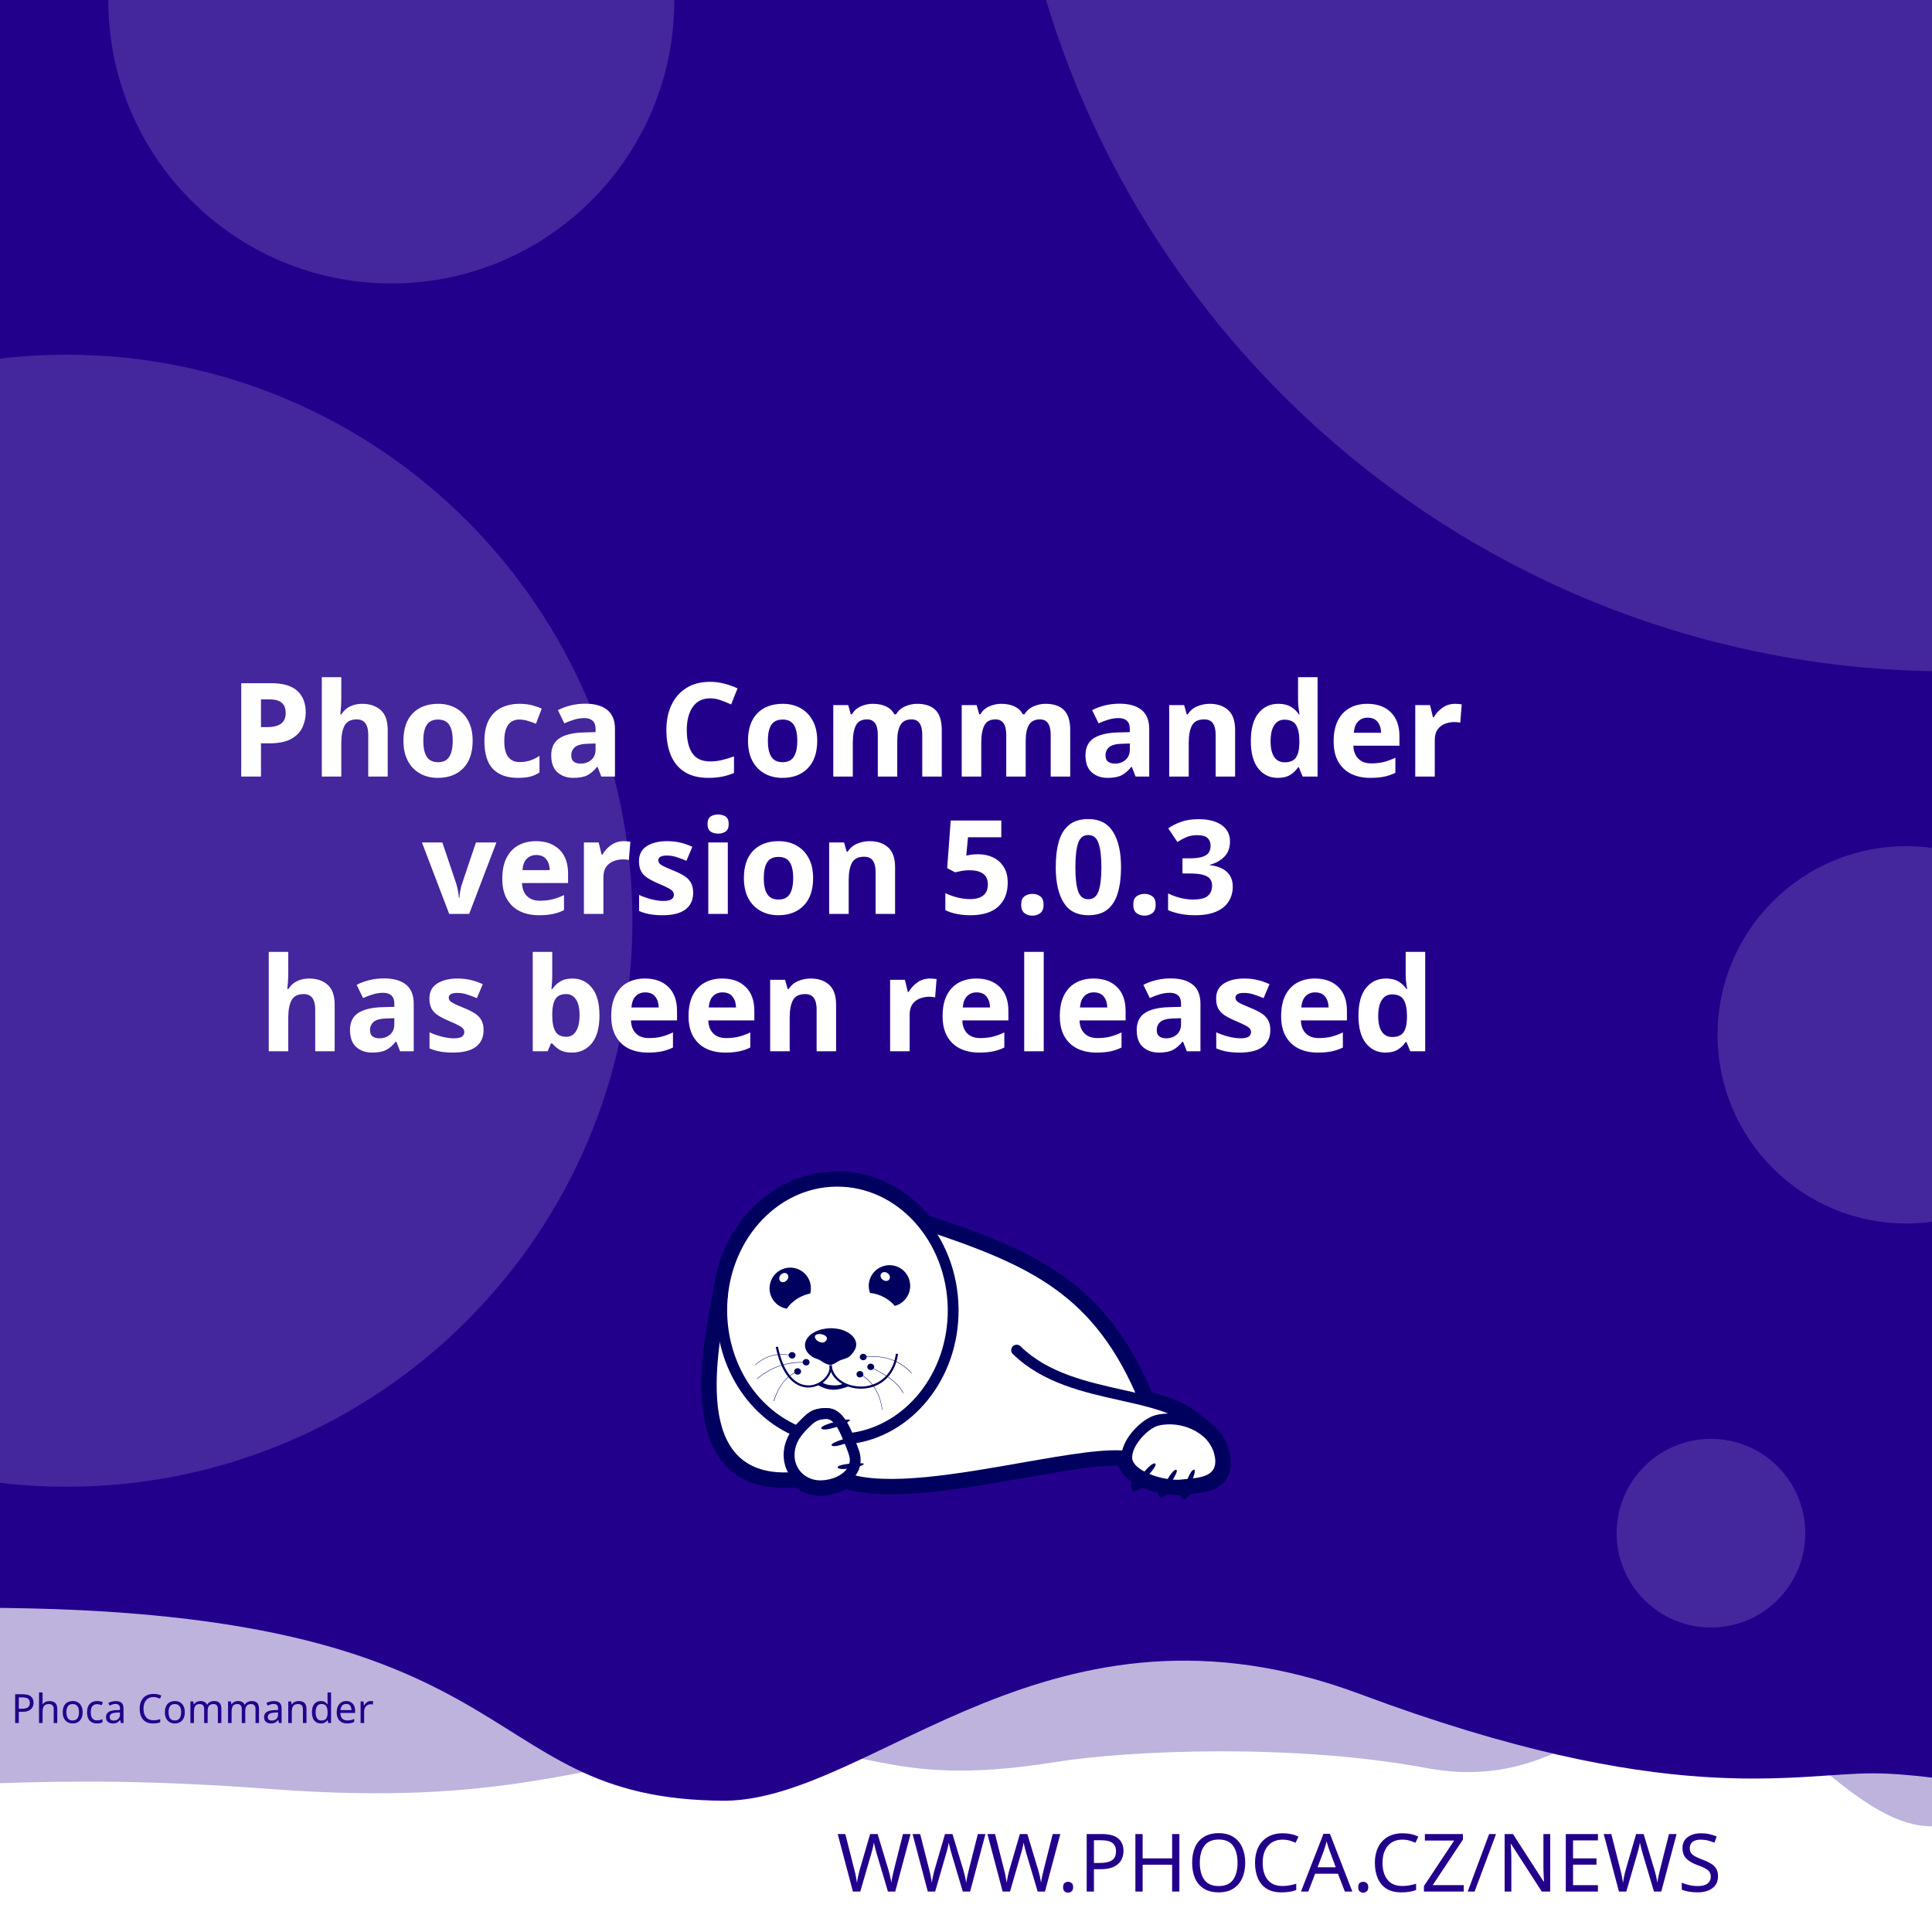
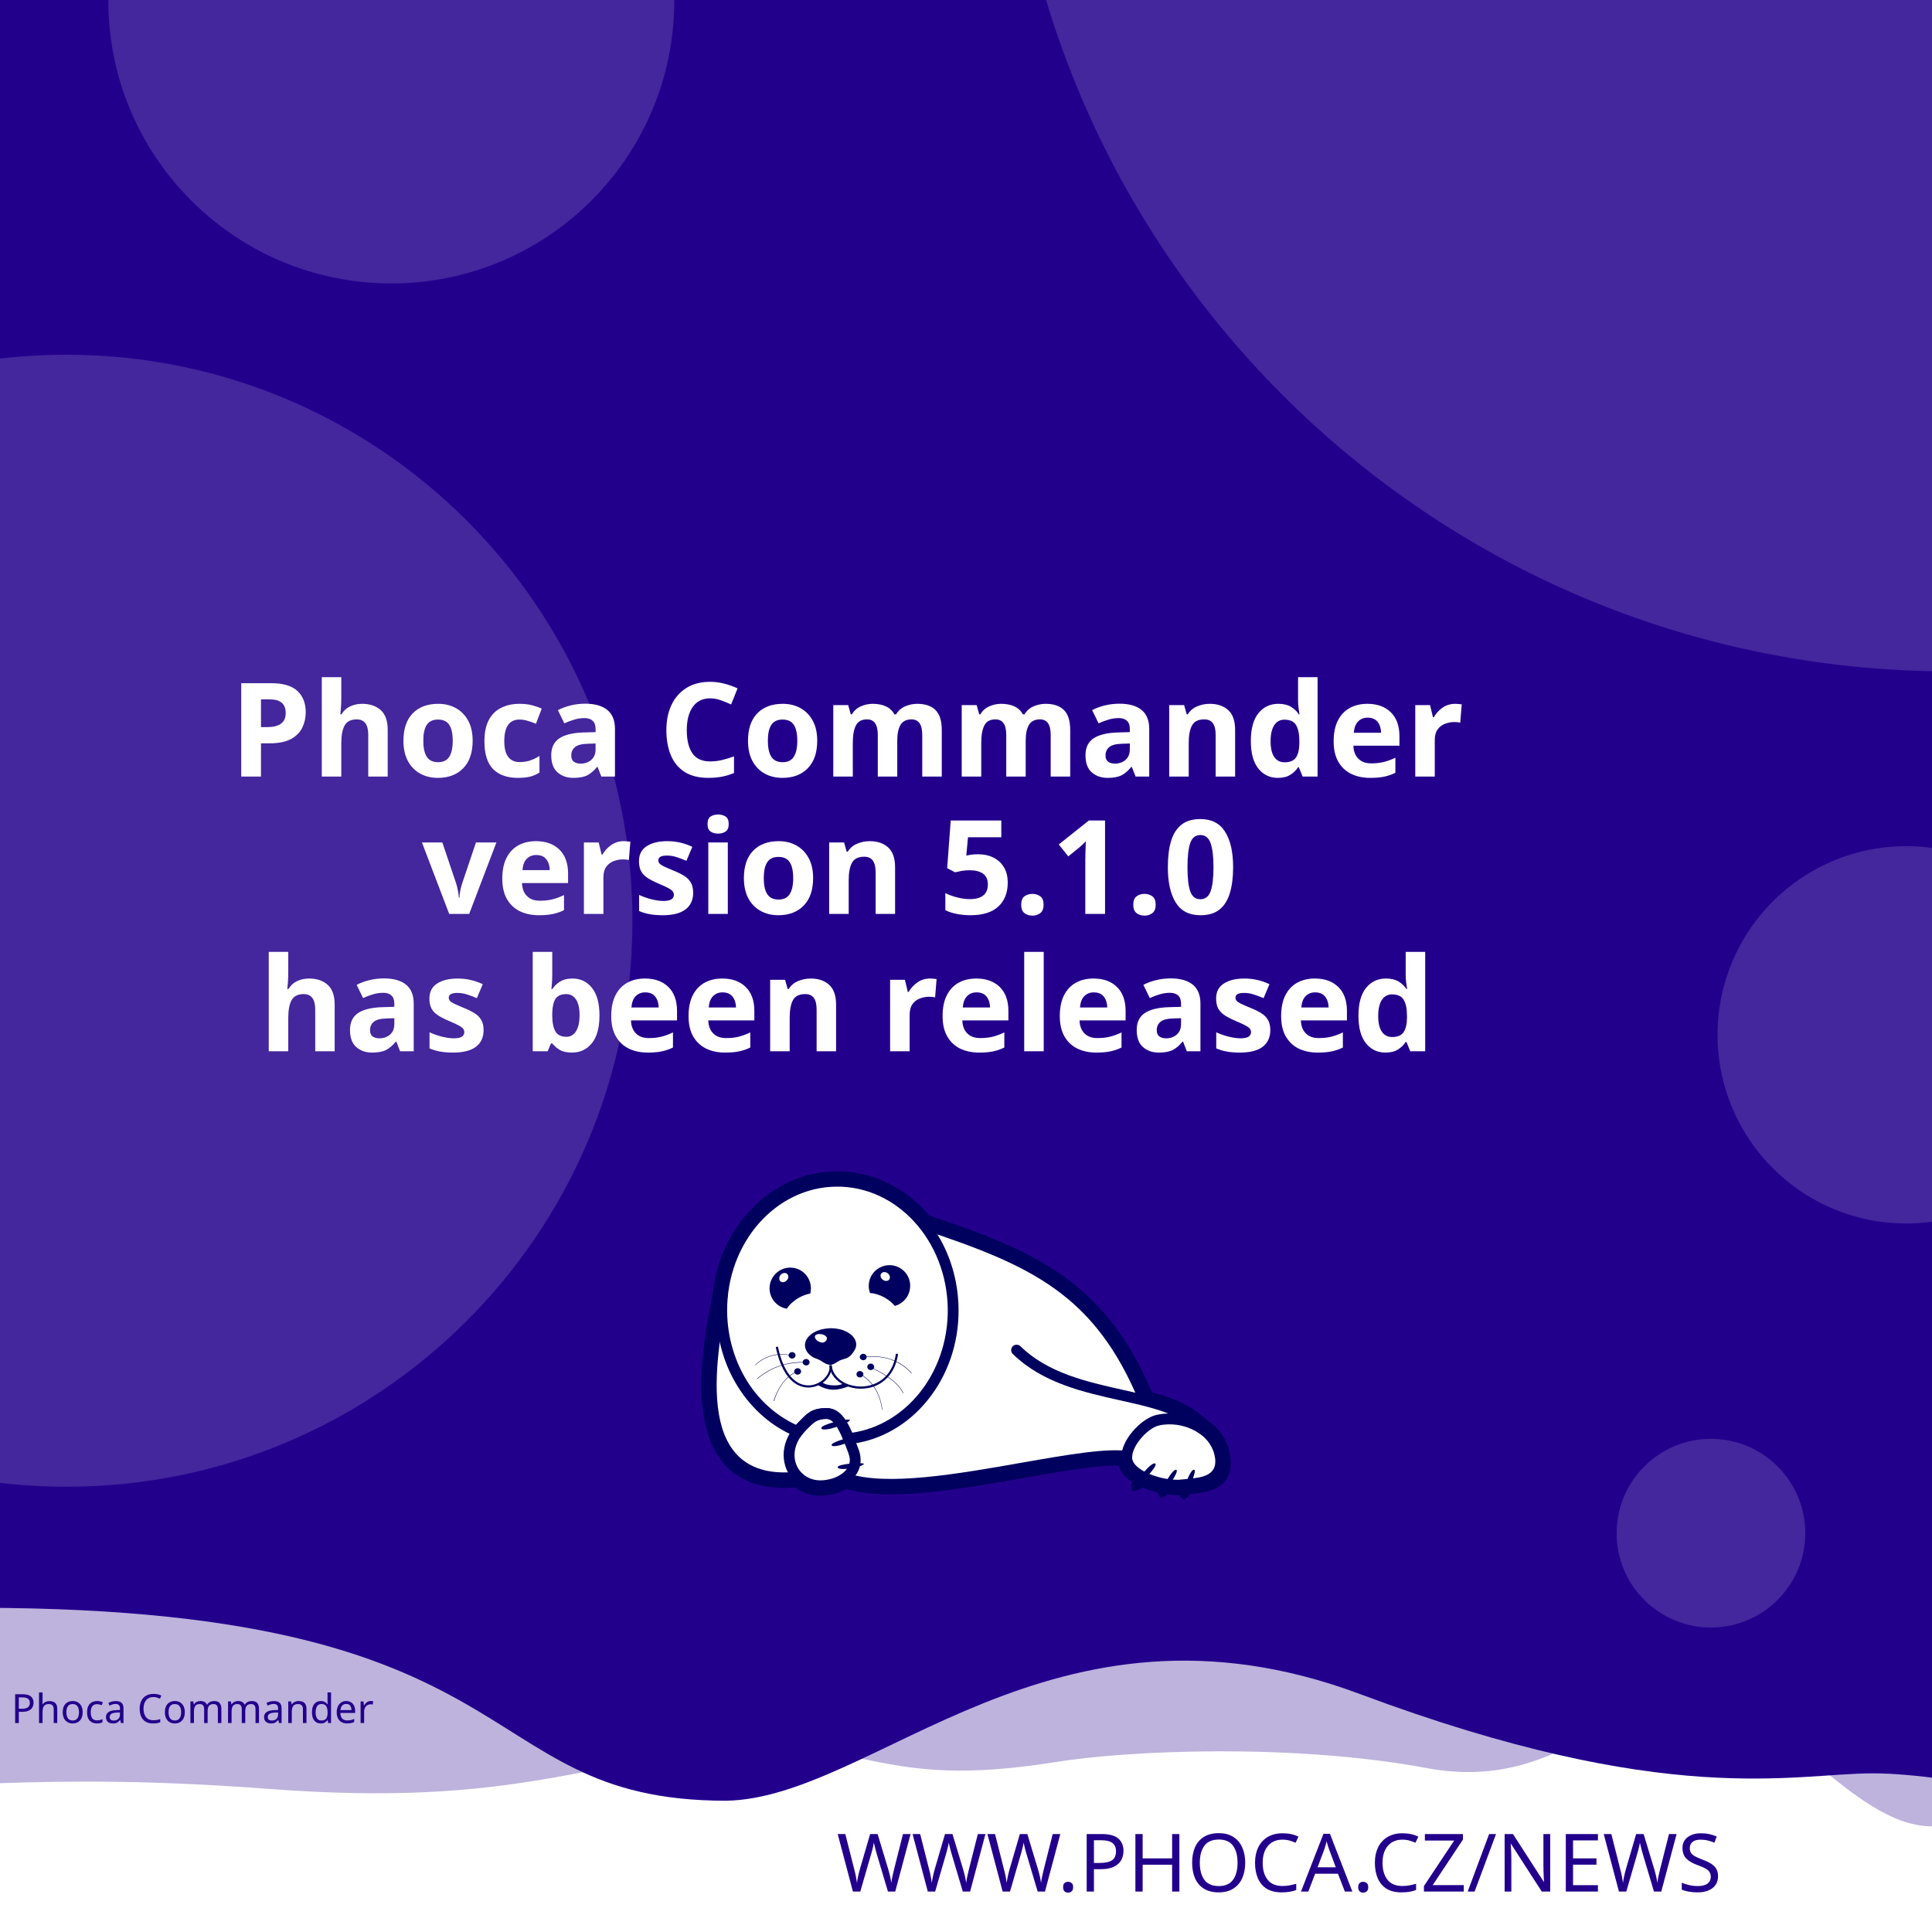
<svg xmlns="http://www.w3.org/2000/svg" width="512" height="512" viewBox="0 0 512 512" version="1.1" id="svg5">
  <defs id="defs2">
    <clipPath id="clip1">
      <path d="M 20,426 H 575 V 841.891 H 20 Z m 0,0" id="path2" />
    </clipPath>
  </defs>
  <g id="layer1">
    <path d="m -288.549,96.962 a 6.384,6.384 0 0 0 -6.384,6.384 v 81.087 a 6.384,6.384 0 0 0 6.384,6.384 h 81.083 a 6.384,6.384 0 0 0 6.384,-6.384 v -81.087 a 6.384,6.384 0 0 0 -6.384,-6.384 z m 16.084,16.188 c 0.591,-0.033 1.134,0.125 1.642,0.482 0.508,0.359 0.842,0.809 1.006,1.355 l 2.415,8.308 46.517,-2.44 c 0.829,-0.043 1.521,0.245 2.074,0.86 0.55,0.606 0.769,1.334 0.636,2.174 l -3.898,24.937 c -0.138,0.736 -0.57,1.497 -1.288,2.273 -0.719,0.787 -1.656,1.211 -2.797,1.272 l -32.861,1.721 3.038,10.253 27.775,-1.455 c 0.726,-0.04 1.351,0.178 1.887,0.648 0.523,0.483 0.803,1.086 0.844,1.812 0.038,0.726 -0.178,1.352 -0.648,1.887 -0.483,0.525 -1.086,0.806 -1.812,0.844 l -2.597,0.137 0.137,2.593 c 0.038,0.729 -0.178,1.356 -0.661,1.879 -0.472,0.535 -1.071,0.819 -1.8,0.856 -0.726,0.038 -1.353,-0.178 -1.879,-0.661 -0.535,-0.472 -0.814,-1.073 -0.852,-1.8 l -0.137,-2.593 -15.573,0.81 0.133,2.597 c 0.038,0.729 -0.176,1.356 -0.648,1.879 -0.483,0.535 -1.086,0.818 -1.812,0.856 -0.726,0.04 -1.352,-0.178 -1.887,-0.661 -0.525,-0.472 -0.806,-1.073 -0.844,-1.8 l -0.137,-2.597 -1.608,0.083 c -0.623,0.033 -1.193,-0.112 -1.721,-0.428 -0.515,-0.317 -0.883,-0.632 -1.11,-0.931 l -0.287,-0.507 -13.05,-49.343 -2.805,0.146 c -0.696,0.038 -1.312,-0.181 -1.858,-0.661 -0.545,-0.472 -0.835,-1.069 -0.873,-1.795 -0.038,-0.729 0.186,-1.353 0.682,-1.879 0.493,-0.535 1.083,-0.818 1.779,-0.856 z" style="fill:#ffffff;stroke-width:1;paint-order:stroke fill markers" id="path400" />
    <rect style="opacity:1;fill:#ffffff;stroke-width:5;stroke-linejoin:round;paint-order:stroke fill markers" id="rect723" width="512" height="512" x="0" y="0" />
    <path id="rect4460" style="opacity:0.3;fill:#23008C;fill-opacity:1;stroke-width:5;stroke-linejoin:round;paint-order:stroke fill markers" d="M -256,4 H 768 v 480 c 0,0 -42.667,-10 -64,-10 -21.333,0 -42.408,10 -64,10 -21.592,0 -42.667,-10 -64,-10 -21.333,0 -42.408,10 -64,10 -21.592,0 -41.887,-34.701 -63.221,-34.701 -21.333,0 -35.645,25.795 -70.761,19.246 -35.116,-6.549 -78.862,-4.741 -98.515,-1.547 -47.289,7.533 -49.247,-6.724 -87.369,-3.311 -38.122,3.413 -56.921,15.193 -120.307,10.429 -63.387,-4.764 -84.091,0.698 -135.827,-0.116 -21.333,0 -42.408,10 -64,10 -21.592,0 -42.667,-10 -64,-10 -21.333,0 -64,10 -64,10 z" />
    <path id="rect4460-5" style="fill:#23008C;fill-opacity:1;stroke-width:5;stroke-linejoin:round;paint-order:stroke fill markers" d="M -316,4.9999998e-7 H 708 V 480 c 0,0 -42.667,-10 -64,-10 -21.333,0 -42.408,10 -64,10 -21.592,0 -62.256,-10.048 -83.59,-10.048 -21.333,0 -54.449,9.448 -136.059,-21.03 -81.61,-30.478 -128.583,27.669 -167.971,28.291 -70.795,-0.042 -47.303,-54.288 -212.561,-50.983 C -185.439,429.534 -38.408,480 -60,480 c -21.592,0 -42.667,-10 -64,-10 -21.333,0 -42.408,10 -64,10 -21.592,0 -42.667,-10 -64,-10 -21.333,0 -64,10 -64,10 z" />
    <text xml:space="preserve" style="font-style:normal;font-weight:normal;font-size:21.333px;line-height:1.25;font-family:sans-serif;fill:#23008C;fill-opacity:1;stroke:none" x="484.042" y="501.277" id="text2910-3-7">
      <tspan id="tspan2908-6-5" x="484.042" y="501.277" style="font-style:normal;font-variant:normal;font-weight:300;font-stretch:normal;font-size:21.333px;font-family:Montserrat;-inkscape-font-specification:'Montserrat Light';text-align:end;text-anchor:end;fill:#23008C;fill-opacity:1">WWW.PHOCA.CZ/NEWS</tspan>
    </text>
    <text xml:space="preserve" style="font-style:normal;font-variant:normal;font-weight:600;font-stretch:normal;font-size:34.667px;line-height:1.05;font-family:Rubik;-inkscape-font-specification:'Rubik Semi-Bold';fill:#ffffff;fill-opacity:1;stroke:none" x="256" y="133" id="text11252">
      <tspan x="256" y="133" id="tspan403" style="text-align:center;text-anchor:middle" />
      <tspan x="256" y="169.4" style="font-size:34.667px;text-align:center;text-anchor:middle" id="tspan442" />
      <tspan x="256" y="205.8" style="font-size:34.667px;text-align:center;text-anchor:middle" id="tspan444">Phoca Commander</tspan>
-       <tspan x="256" y="242.2" id="tspan1992" style="font-size:34.667px;text-align:center;text-anchor:middle">version 5.0.3
+       <tspan x="256" y="242.2" id="tspan1992" style="font-size:34.667px;text-align:center;text-anchor:middle">version 5.1.0
</tspan>
      <tspan x="256" y="278.6" id="tspan2906" style="font-size:34.667px;text-align:center;text-anchor:middle">has been released</tspan>
      <tspan x="256" y="315" id="tspan1994" style="font-size:34.667px" />
    </text>
    <circle style="opacity:0.15;fill:#ffffff;fill-opacity:1;stroke-width:5;stroke-linejoin:round;paint-order:stroke fill markers" id="path8376" cx="516.67" cy="-72.081" r="250" />
    <circle style="opacity:0.15;fill:#ffffff;fill-opacity:1;stroke-width:5;stroke-linejoin:round;paint-order:stroke fill markers" id="path8376-9" cx="17.604" cy="244" r="150" />
    <circle style="opacity:0.15;fill:#ffffff;fill-opacity:1;stroke-width:5;stroke-linejoin:round;paint-order:stroke fill markers" id="path8376-6" cx="103.704" cy="0.117" r="75" />
    <circle style="opacity:0.15;fill:#ffffff;fill-opacity:1;stroke-width:5;stroke-linejoin:round;paint-order:stroke fill markers" id="path8376-6-2" cx="505.168" cy="274.238" r="50" />
    <circle style="opacity:0.15;fill:#ffffff;fill-opacity:1;stroke-width:5;stroke-linejoin:round;paint-order:stroke fill markers" id="path8376-6-2-1" cx="453.421" cy="406.309" r="25" />
    <text xml:space="preserve" style="font-style:normal;font-weight:normal;font-size:10.667px;line-height:1.25;font-family:sans-serif;fill:#23008C;fill-opacity:1;stroke:none" x="57.956" y="456.624" id="text396">
      <tspan id="tspan394" x="57.956" y="456.624" style="font-style:normal;font-variant:normal;font-weight:normal;font-stretch:normal;font-size:10.667px;font-family:Rubik;-inkscape-font-specification:Rubik;text-align:center;text-anchor:middle;fill:#23008C;fill-opacity:1">Phoca Commander</tspan>
    </text>
    <g id="g760" transform="matrix(0.5260845,0,0,0.5260845,99.42418,10.37304)">
      <path style="fill:#ffffff;fill-opacity:1;fill-rule:evenodd;stroke:none" d="m 389.621,683.473 c 9.113,2.391 17.273,5.336 23.457,10.227 l 5.375,4.273 -0.004,0.008 c 4.633,3.242 8.191,7.863 9.594,13.672 0.242,0.977 0.426,2.016 0.547,3.055 1.465,14.07 -9.473,15.141 -19.348,16.055 -0.648,1.137 -1.25,1.992 -1.66,2.266 -0.246,-0.289 -0.254,-1.047 -0.09,-2.051 -0.246,0.031 -0.52,0.062 -0.824,0.098 -0.855,0.059 -1.77,0.121 -2.809,0.121 -1.75,-0.023 -3.684,-0.199 -5.691,-0.523 -0.645,0.738 -1.207,1.266 -1.578,1.438 -0.172,-0.285 -0.098,-0.895 0.145,-1.691 -3.309,-0.637 -6.738,-1.656 -9.793,-3.012 -0.332,-0.148 -0.66,-0.301 -0.984,-0.461 -1.219,1.098 -2.277,1.891 -2.863,2.051 -0.176,-0.504 0.289,-1.621 1.109,-2.973 -4.211,-2.402 -7.395,-5.645 -8.18,-9.641 -10.754,-0.684 -29.09,2.582 -49.293,6.141 -31.996,5.633 -68.574,12.086 -89.609,5.406 -1.258,0.789 -2.625,1.453 -4.07,1.984 -2.688,0.977 -5.617,1.523 -8.609,1.586 -4.73,0.055 -8.941,-1.551 -12.176,-4.27 -29.23,2.742 -40.98,-12.871 -44.496,-33.715 -3.402,-19.863 1.055,-44.504 4.527,-61.535 1.641,-15.129 7.793,-28.699 16.91,-39.043 10.93,-12.461 26.137,-20.215 43.051,-20.336 h 0.062 c 16.914,-0.184 32.242,7.328 43.418,19.543 0.715,0.781 1.414,1.582 2.094,2.406 27.59,9.176 49.688,17.566 67.891,30.629 18.176,13.078 32.348,30.754 43.898,58.293 z m 0,0" id="path177" />
      <g clip-path="url(#clip1)" clip-rule="nonzero" id="g181">
        <path style="fill:none;stroke:#00005f;stroke-width:2.835;stroke-linecap:butt;stroke-linejoin:miter;stroke-miterlimit:22.926;stroke-opacity:1" d="m 245.703,99.901 c 5.747,-1.508 10.893,-3.365 14.792,-6.449 l 3.39,-2.695 -0.002,-0.005 c 2.922,-2.045 5.166,-4.959 6.05,-8.622 0.153,-0.616 0.269,-1.271 0.345,-1.926 0.924,-8.873 -5.974,-9.548 -12.201,-10.124 -0.409,-0.717 -0.788,-1.256 -1.047,-1.429 -0.155,0.182 -0.16,0.66 -0.057,1.293 -0.155,-0.02 -0.328,-0.039 -0.52,-0.062 -0.539,-0.037 -1.116,-0.076 -1.771,-0.076 -1.104,0.015 -2.323,0.126 -3.589,0.33 -0.406,-0.466 -0.761,-0.798 -0.995,-0.907 -0.108,0.18 -0.062,0.564 0.091,1.067 -2.086,0.402 -4.249,1.044 -6.176,1.899 -0.209,0.094 -0.416,0.19 -0.621,0.291 -0.769,-0.692 -1.436,-1.192 -1.806,-1.293 -0.111,0.318 0.182,1.022 0.7,1.875 -2.655,1.515 -4.663,3.56 -5.158,6.08 -6.782,0.431 -18.345,-1.628 -31.085,-3.872 -20.177,-3.552 -43.244,-7.622 -56.51,-3.409 -0.793,-0.498 -1.655,-0.916 -2.567,-1.251 -1.695,-0.616 -3.542,-0.961 -5.429,-1 -2.983,-0.034 -5.639,0.978 -7.678,2.692 -18.433,-1.729 -25.843,8.117 -28.06,21.261 -2.146,12.526 0.665,28.065 2.855,38.805 1.035,9.541 4.914,18.098 10.664,24.621 6.892,7.858 16.482,12.748 27.149,12.824 h 0.039 c 10.666,0.116 20.333,-4.621 27.38,-12.324 0.451,-0.493 0.892,-0.998 1.32,-1.517 17.399,-5.786 31.334,-11.078 42.813,-19.315 11.462,-8.247 20.399,-19.394 27.683,-36.761 z m 0,0" transform="matrix(1.58574,0,0,-1.58574,0,841.8898)" id="path179" />
      </g>
      <path style="fill:#00005f;fill-opacity:1;fill-rule:evenodd;stroke:none" d="m 393.047,717.762 c 1.16,1.098 -7.754,10.625 -9.953,11.234 -0.672,-1.895 7.816,-12.52 9.832,-11.48 0.121,0.062 0.246,0.367 0.121,0.246" id="path183" />
      <path style="fill:#00005f;fill-opacity:1;fill-rule:evenodd;stroke:none" d="m 403.676,720.875 c 1.219,0.855 -5.254,10.379 -7.086,11.234 -0.914,-1.523 5.07,-12.09 6.961,-11.418 0.125,0.062 0.305,0.305 0.125,0.184" id="path185" />
      <path style="fill:#00005f;fill-opacity:1;fill-rule:evenodd;stroke:none" d="m 412.652,720.754 c 1.344,0.609 -3.422,11.172 -5.07,12.273 -1.16,-1.344 2.934,-12.766 4.945,-12.398 0.062,0 0.309,0.246 0.125,0.125" id="path187" />
      <path style="fill:#00005f;fill-opacity:1;fill-rule:evenodd;stroke:none" d="m 224.809,699.621 c -0.43,-1.586 12.211,-4.824 14.41,-4.152 -0.426,1.957 -13.375,6.414 -14.473,4.398 -0.062,-0.121 0,-0.488 0.062,-0.246 z m 0,0" id="path189" />
      <path style="fill:#00005f;fill-opacity:1;fill-rule:evenodd;stroke:none" d="m 229.938,708.172 c -0.367,-1.402 10.746,-4.641 12.703,-4.09 -0.367,1.77 -11.664,6.043 -12.703,4.273 -0.062,-0.062 -0.062,-0.367 0,-0.184" id="path191" />
      <path style="fill:#00005f;fill-opacity:1;fill-rule:evenodd;stroke:none" d="m 233.051,719.285 c -0.121,-1.402 11.359,-2.504 13.191,-1.648 -0.609,1.711 -12.52,3.789 -13.25,1.895 0,-0.121 0.059,-0.43 0.059,-0.246 z m 0,0" id="path193" />
      <path style="fill:#00005f;fill-opacity:1;fill-rule:evenodd;stroke:none" d="m 268.164,622.859 c 2.809,5.008 1.102,11.359 -3.906,14.23 -0.793,0.488 -1.648,0.793 -2.504,1.039 -1.16,-1.469 -2.934,-2.934 -5.008,-4.152 -2.625,-1.469 -5.312,-2.262 -7.449,-2.32 -1.773,-4.703 0.121,-10.141 4.641,-12.703 5.008,-2.809 11.359,-1.102 14.227,3.906 z m -12.457,2.078 c -1.098,-0.793 -1.465,-2.199 -0.793,-3.113 0.672,-0.918 2.137,-0.98 3.234,-0.184 1.164,0.855 1.469,2.258 0.797,3.176 -0.672,0.914 -2.137,0.977 -3.238,0.121" id="path195" />
      <path style="fill:#00005f;fill-opacity:1;fill-rule:evenodd;stroke:none" d="m 209.113,618.832 c 5.738,0 10.383,4.699 10.383,10.441 0,0.914 -0.125,1.77 -0.309,2.625 -1.891,0.305 -4.027,1.098 -6.105,2.32 -2.566,1.527 -4.578,3.48 -5.68,5.312 -4.945,-0.793 -8.73,-5.066 -8.73,-10.258 0,-5.742 4.641,-10.441 10.441,-10.441 z m -4.824,3.602 c 0.977,-0.977 2.441,-1.223 3.234,-0.43 0.855,0.797 0.797,2.262 -0.18,3.238 -0.918,1.039 -2.383,1.223 -3.238,0.488 -0.793,-0.793 -0.734,-2.258 0.184,-3.297" id="path197" />
      <path style="fill:#00005f;fill-opacity:1;fill-rule:evenodd;stroke:none" d="m 229.449,649.363 c 1.77,0 3.48,0.246 5.008,0.613 1.527,0.426 2.93,1.035 4.09,1.77 1.16,0.73 2.137,1.648 2.75,2.625 0.672,0.977 1.035,2.078 1.035,3.238 0,1.098 -0.426,2.32 -1.16,3.359 -0.73,1.035 -1.523,2.195 -2.746,2.992 -1.281,0.793 -3.055,1.035 -4.52,1.707 -1.406,0.734 -3.055,2.137 -4.641,2.137 -1.77,0 -3.664,-1.34 -4.887,-2.137 -1.281,-0.855 -2.871,-1.035 -4.031,-1.832 -1.16,-0.73 -2.137,-1.648 -2.809,-2.625 -0.672,-1.039 -1.035,-2.137 -1.035,-3.297 0,-1.16 0.363,-2.262 1.035,-3.297 0.613,-0.977 1.59,-1.895 2.75,-2.688 1.16,-0.793 2.562,-1.406 4.09,-1.832 1.59,-0.43 3.238,-0.672 5.07,-0.734 z m -3.969,3.176 c 1.707,0.551 2.625,1.711 1.77,2.934 -0.914,1.219 -1.832,1.402 -3.418,0.793 -1.59,-0.613 -2.629,-2.016 -2.262,-2.992 0.305,-0.918 2.199,-1.285 3.91,-0.734 z m 0,0" id="path199" />
      <path style="fill:#00005f;fill-opacity:1;fill-rule:nonzero;stroke:none" d="m 202.883,658.645 c 2.445,11.664 7.023,17.102 11.664,18.871 1.773,0.609 3.543,0.793 5.191,0.551 1.648,-0.246 3.238,-0.918 4.582,-1.773 3.051,-2.012 5.008,-5.25 4.516,-8.18 l 1.102,-0.125 c 0.488,3.301 -1.648,6.965 -5.008,9.223 -1.465,0.914 -3.238,1.648 -5.07,1.895 -1.832,0.305 -3.785,0.121 -5.68,-0.613 -5.004,-1.832 -9.832,-7.512 -12.395,-19.664 l 1.098,-0.18 z m 0,0" id="path201" />
      <path style="fill:#00005f;fill-opacity:1;fill-rule:nonzero;stroke:none" d="m 229.938,667.988 c 0.367,4.094 3.176,7.27 7.023,9.102 2.195,1.035 4.824,1.586 7.449,1.648 2.625,0.059 5.312,-0.488 7.816,-1.648 4.887,-2.262 8.977,-6.961 10.078,-14.902 l 1.098,0.184 c -1.223,8.305 -5.559,13.312 -10.75,15.754 -2.625,1.223 -5.496,1.711 -8.305,1.711 -2.746,-0.059 -5.496,-0.672 -7.875,-1.77 -4.152,-1.953 -7.27,-5.438 -7.637,-9.953 z m 0,0" id="path203" />
      <path style="fill:#00005f;fill-opacity:1;fill-rule:nonzero;stroke:none" d="m 224.93,676.477 c 1.895,1.285 3.359,1.527 5.496,1.648 2.137,0.062 3.113,0.125 5.617,-0.914 l 2.992,1.223 c -2.809,1.16 -6.227,2.016 -8.73,1.891 -2.566,-0.121 -5.375,-1.098 -7.574,-2.562 z m 0,0" id="path205" />
      <path style="fill:#00005f;fill-opacity:1;fill-rule:evenodd;stroke:none" d="m 210.027,661.395 c 0.98,0 1.711,0.734 1.711,1.586 0,0.918 -0.73,1.652 -1.711,1.652 -0.977,0 -1.77,-0.734 -1.77,-1.652 0,-0.852 0.793,-1.586 1.77,-1.586" id="path207" />
      <path style="fill:#00005f;fill-opacity:1;fill-rule:evenodd;stroke:none" d="m 217.113,664.875 c 0.977,0 1.711,0.734 1.711,1.648 0,0.855 -0.734,1.59 -1.711,1.59 -0.977,0 -1.77,-0.734 -1.77,-1.59 0,-0.914 0.793,-1.648 1.77,-1.648" id="path209" />
      <path style="fill:#00005f;fill-opacity:1;fill-rule:evenodd;stroke:none" d="m 212.777,669.516 c 0.977,0 1.77,0.734 1.77,1.648 0,0.855 -0.793,1.59 -1.77,1.59 -0.918,0 -1.711,-0.734 -1.711,-1.59 0,-0.914 0.793,-1.648 1.711,-1.648" id="path211" />
      <path style="fill:#00005f;fill-opacity:1;fill-rule:evenodd;stroke:none" d="m 244.164,670.922 c 0.98,0 1.773,0.73 1.773,1.586 0,0.918 -0.793,1.648 -1.773,1.648 -0.977,0 -1.707,-0.73 -1.707,-1.648 0,-0.855 0.73,-1.586 1.707,-1.586" id="path213" />
      <path style="fill:#00005f;fill-opacity:1;fill-rule:evenodd;stroke:none" d="m 249.602,667.195 c 0.977,0 1.77,0.734 1.77,1.648 0,0.855 -0.793,1.59 -1.77,1.59 -0.918,0 -1.711,-0.734 -1.711,-1.59 0,-0.914 0.793,-1.648 1.711,-1.648" id="path215" />
      <path style="fill:#00005f;fill-opacity:1;fill-rule:evenodd;stroke:none" d="m 245.875,662.25 c 0.918,0 1.711,0.73 1.711,1.648 0,0.855 -0.793,1.586 -1.711,1.586 -0.977,0 -1.77,-0.73 -1.77,-1.586 0,-0.918 0.793,-1.648 1.77,-1.648" id="path217" />
      <path style="fill:#00005f;fill-opacity:1;fill-rule:nonzero;stroke:none" d="m 245.816,663.777 c 5.496,-0.672 10.195,-0.125 14.227,1.281 4.031,1.406 7.391,3.785 10.258,6.902 l -0.18,0.121 c -2.812,-3.055 -6.168,-5.375 -10.141,-6.84 -4.027,-1.406 -8.668,-1.895 -14.105,-1.281 z m 0,0" id="path219" />
      <path style="fill:#00005f;fill-opacity:1;fill-rule:nonzero;stroke:none" d="m 244.473,672.387 c 3.176,1.953 5.68,4.398 7.508,7.391 1.836,3.051 2.996,6.594 3.543,10.684 h -0.184 c -0.547,-4.027 -1.707,-7.57 -3.539,-10.562 -1.832,-2.934 -4.336,-5.434 -7.453,-7.328 z m 0,0" id="path221" />
      <path style="fill:#00005f;fill-opacity:1;fill-rule:nonzero;stroke:none" d="m 249.723,669.027 c 4.641,2.137 8.184,4.273 10.809,6.414 2.688,2.137 4.457,4.336 5.559,6.531 l -0.184,0.125 c -1.102,-2.199 -2.871,-4.398 -5.496,-6.473 -2.625,-2.141 -6.168,-4.277 -10.75,-6.414 z m 0,0" id="path223" />
      <path style="fill:#00005f;fill-opacity:1;fill-rule:nonzero;stroke:none" d="m 191.344,667.867 c 2.625,-2.441 5.555,-4.031 8.609,-4.824 3.176,-0.855 6.535,-0.793 10.074,0 v 0.184 c -3.539,-0.793 -6.898,-0.793 -10.012,0 -3.055,0.793 -5.926,2.383 -8.551,4.762 z m 0,0" id="path225" />
      <path style="fill:#00005f;fill-opacity:1;fill-rule:nonzero;stroke:none" d="m 192.32,674.77 c 3.723,-3.117 7.57,-5.254 11.664,-6.598 4.031,-1.344 8.305,-1.891 12.824,-1.707 v 0.18 c -4.52,-0.121 -8.734,0.43 -12.766,1.711 -4.027,1.344 -7.875,3.48 -11.602,6.598 z m 0,0" id="path227" />
      <path style="fill:#00005f;fill-opacity:1;fill-rule:nonzero;stroke:none" d="m 200.688,686.004 c 1.402,-4.273 3.172,-7.512 5.188,-9.891 1.957,-2.445 4.215,-3.973 6.535,-4.949 l 0.121,0.184 c -2.32,0.977 -4.516,2.504 -6.531,4.887 -1.957,2.383 -3.727,5.555 -5.07,9.832 l -0.246,-0.062 z m 0,0" id="path229" />
      <path style="fill:#00005f;fill-opacity:1;fill-rule:nonzero;stroke:none" d="m 379.43,716.781 c -9.953,-1.832 -30.168,1.773 -52.699,5.742 -32.613,5.738 -69.984,12.336 -90.809,5.008 l 1.832,-5.191 c 19.48,6.84 56.059,0.367 88,-5.25 23.02,-4.031 43.723,-7.695 54.652,-5.68 z m 0,0" id="path231" />
      <path style="fill:#00005f;fill-opacity:1;fill-rule:nonzero;stroke:none" d="m 232.258,572.602 h 0.062 c 16.914,-0.184 32.242,7.328 43.418,19.543 11.051,12.09 17.953,28.945 18.137,47.57 v 0.062 c 0.184,17.527 -5.742,33.648 -15.512,45.738 -9.895,12.273 -23.816,20.582 -39.57,22.23 l -2.016,0.18 -0.793,-1.891 c -1.344,-3.359 -2.75,-6.352 -4.336,-8.367 -1.285,-1.648 -2.688,-2.625 -4.277,-2.625 -4.762,0 -6.531,1.832 -8.977,4.273 l -1.039,1.039 c -0.426,0.426 -0.852,0.855 -1.219,1.281 v 0.062 c -0.43,0.426 -0.793,0.914 -1.102,1.281 l -1.281,1.711 -1.953,-0.793 C 200.016,699.074 190,690.34 182.914,679.164 176.016,668.293 171.984,655.105 171.863,640.875 c -0.184,-18.688 6.473,-35.602 17.34,-47.938 10.934,-12.457 26.141,-20.215 43.055,-20.336 z m 0.121,5.438 h -0.059 c -15.27,0.121 -29.07,7.203 -39.023,18.5 -10.016,11.359 -16.121,27.055 -16,44.277 0.121,13.188 3.91,25.402 10.199,35.418 6.105,9.648 14.656,17.281 24.547,21.801 0.488,-0.551 0.98,-1.098 1.469,-1.59 l 0.977,-0.977 c 3.359,-3.418 5.801,-5.859 12.883,-5.859 3.543,0 6.293,1.77 8.551,4.641 1.648,2.074 3.055,4.762 4.336,7.754 13.375,-1.953 25.219,-9.281 33.832,-19.906 9.039,-11.176 14.473,-26.016 14.352,-42.262 v -0.059 c -0.184,-17.223 -6.598,-32.793 -16.797,-43.969 -10.137,-11.113 -23.996,-17.895 -39.266,-17.77 z m 0,0" id="path233" />
      <path style="fill:#00005f;fill-opacity:1;fill-rule:nonzero;stroke:none" d="m 325.141,658.523 c 13.801,13.496 33.465,17.832 51.359,21.863 14.289,3.176 27.539,6.168 36.578,13.312 l 5.375,4.273 -3.422,4.277 -5.371,-4.277 c -8.062,-6.41 -20.703,-9.219 -34.383,-12.273 -18.625,-4.152 -39.023,-8.734 -53.984,-23.266 -0.547,-0.488 -0.914,-1.223 -0.914,-2.016 0,-1.527 1.219,-2.75 2.746,-2.75 0.797,0 1.527,0.309 2.016,0.855 z m 0,0" id="path235" />
      <path style="fill:#00005f;fill-opacity:1;fill-rule:nonzero;stroke:none" d="m 428.59,714.707 c 1.465,14.105 -9.527,15.145 -19.418,16.059 -0.672,0.062 -1.344,0.184 -2.504,0.309 -0.855,0.059 -1.773,0.121 -2.812,0.121 -5.004,-0.062 -11.539,-1.406 -16.914,-3.785 -5.863,-2.629 -10.504,-6.656 -11.055,-11.91 -0.059,-0.305 -0.059,-0.73 -0.059,-1.098 0.059,-4.336 2.32,-8.977 5.496,-12.766 3.48,-4.211 8.184,-7.633 12.031,-8.547 1.219,-0.309 2.441,-0.488 3.664,-0.613 6.289,-0.672 13.188,0.672 18.867,3.91 5.863,3.234 10.504,8.426 12.152,15.266 0.246,0.977 0.43,2.016 0.551,3.055 z m -19.906,10.625 c 7.266,-0.672 15.324,-1.465 14.473,-10.074 -0.125,-0.797 -0.246,-1.59 -0.43,-2.324 -1.281,-5.25 -4.883,-9.219 -9.527,-11.785 -4.699,-2.625 -10.379,-3.785 -15.633,-3.234 -0.977,0.059 -1.953,0.242 -2.93,0.488 -2.75,0.672 -6.289,3.297 -9.102,6.715 -2.441,2.934 -4.211,6.352 -4.211,9.285 0,0.121 0,0.305 0,0.547 0.367,2.992 3.664,5.559 7.875,7.453 4.703,2.137 10.324,3.297 14.656,3.297 0.797,0 1.527,0 2.262,-0.121 l 2.562,-0.246 z m 0,0" id="path237" />
      <path style="fill:#00005f;fill-opacity:1;fill-rule:nonzero;stroke:none" d="m 177.664,632.816 c -3.297,16.547 -7.758,40.73 -4.52,59.844 3.113,18.137 13.434,31.695 39.266,29.008 l 0.551,5.496 c -29.742,3.055 -41.648,-12.641 -45.191,-33.648 -3.418,-19.969 1.102,-44.762 4.582,-61.801 z m 0,0" id="path239" />
      <path style="fill:#00005f;fill-opacity:1;fill-rule:nonzero;stroke:none" d="m 227.371,689.609 c 8.488,0 12.094,9.832 16.184,20.883 l 0.062,0.121 c 0.609,1.711 0.914,3.422 0.914,5.008 0.062,3.48 -1.219,6.535 -3.418,8.977 -2.078,2.324 -4.887,4.156 -8.062,5.316 -2.688,0.977 -5.617,1.523 -8.609,1.586 -5.375,0.062 -10.078,-2.016 -13.434,-5.434 -1.652,-1.648 -2.934,-3.543 -3.848,-5.68 -0.855,-2.137 -1.344,-4.457 -1.406,-6.902 -0.062,-5.496 2.199,-11.543 7.758,-17.039 l 0.977,-0.977 c 3.355,-3.418 5.801,-5.859 12.883,-5.859 z m 11.055,22.777 c -3.422,-9.16 -6.414,-17.344 -11.055,-17.344 -4.762,0 -6.531,1.832 -8.977,4.273 l -1.039,1.039 c -4.395,4.336 -6.168,8.918 -6.105,13.07 0,1.707 0.367,3.355 0.977,4.824 0.613,1.523 1.527,2.867 2.625,3.969 2.383,2.379 5.742,3.848 9.527,3.785 2.32,0 4.641,-0.488 6.781,-1.223 2.379,-0.914 4.395,-2.195 5.859,-3.785 1.285,-1.527 2.078,-3.297 2.078,-5.312 0,-0.977 -0.246,-2.016 -0.672,-3.176 z m 0,0" id="path241" />
      <path style="fill:#00005f;fill-opacity:1;fill-rule:nonzero;stroke:none" d="m 277.02,594.281 c 27.969,9.281 50.32,17.711 68.703,30.898 18.504,13.312 32.852,31.391 44.516,59.785 l -5.066,2.141 c -11.238,-27.422 -24.977,-44.766 -42.625,-57.465 -17.773,-12.824 -39.758,-21.07 -67.238,-30.168 z m 0,0" id="path243" />
    </g>
  </g>
</svg>
